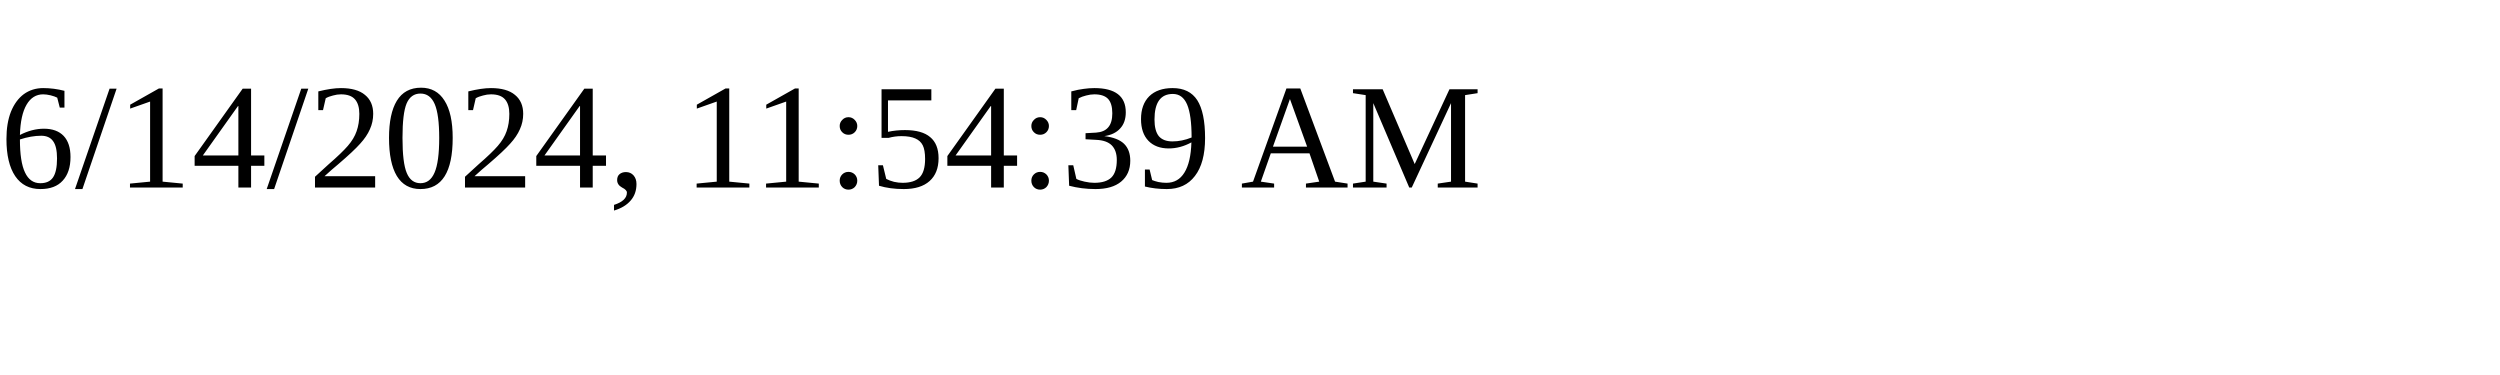
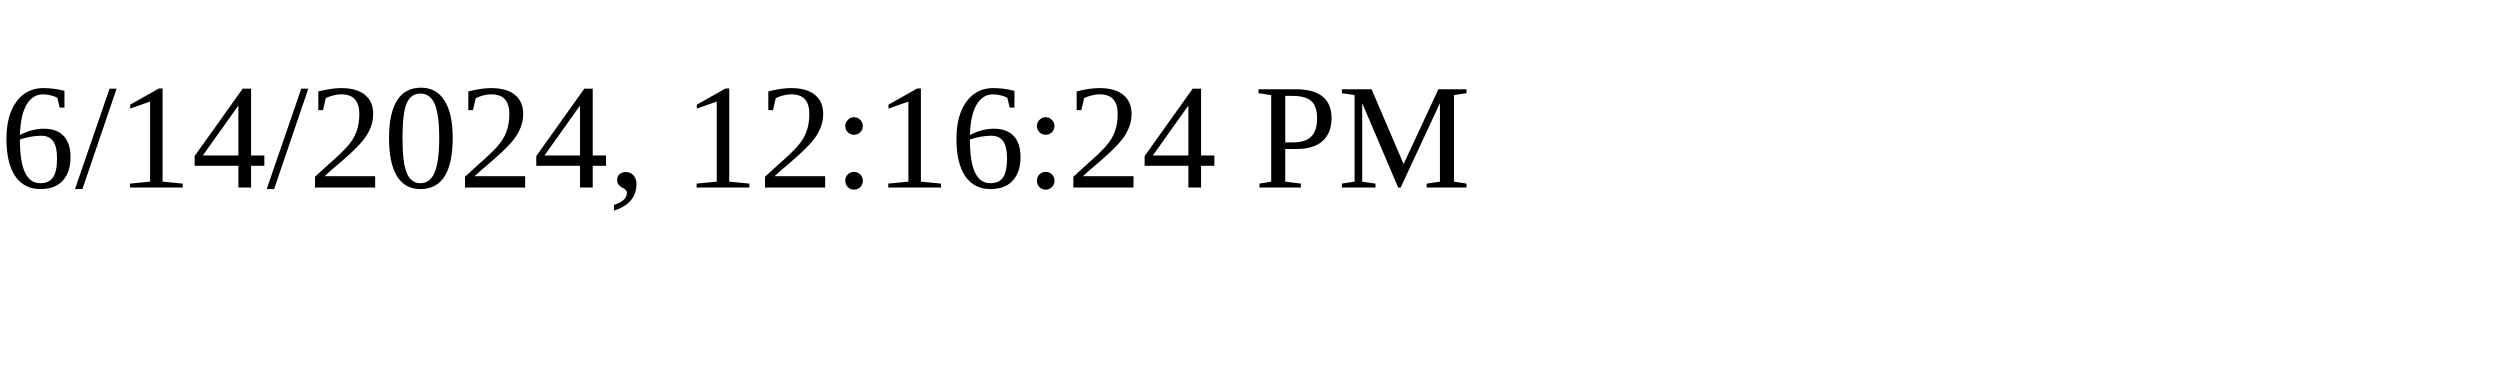
<svg xmlns="http://www.w3.org/2000/svg" height="30" width="200">
-   <text x="0" y="15">6/14/2024, 11:54:39 AM</text>
+   <text x="0" y="15">6/14/2024, 12:16:24 PM</text>
</svg>
